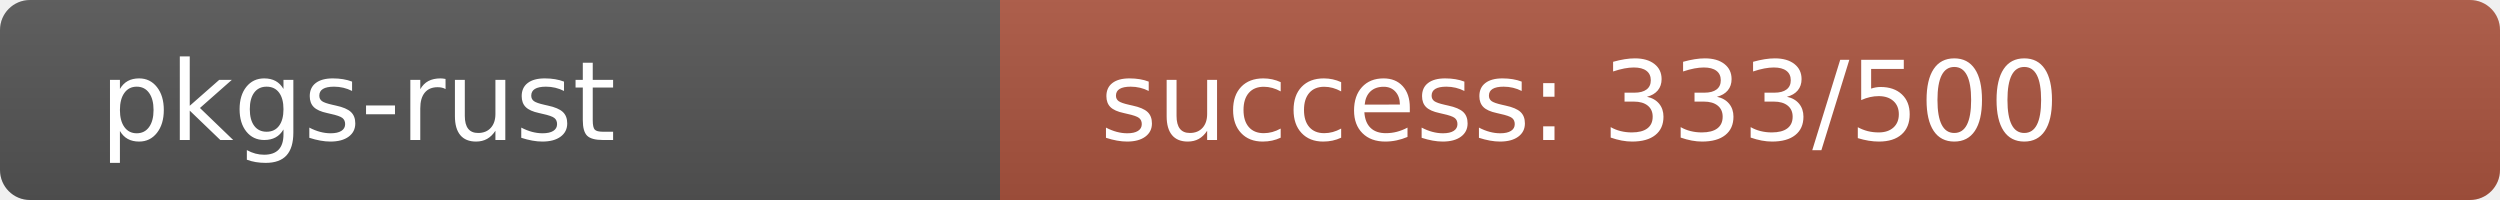
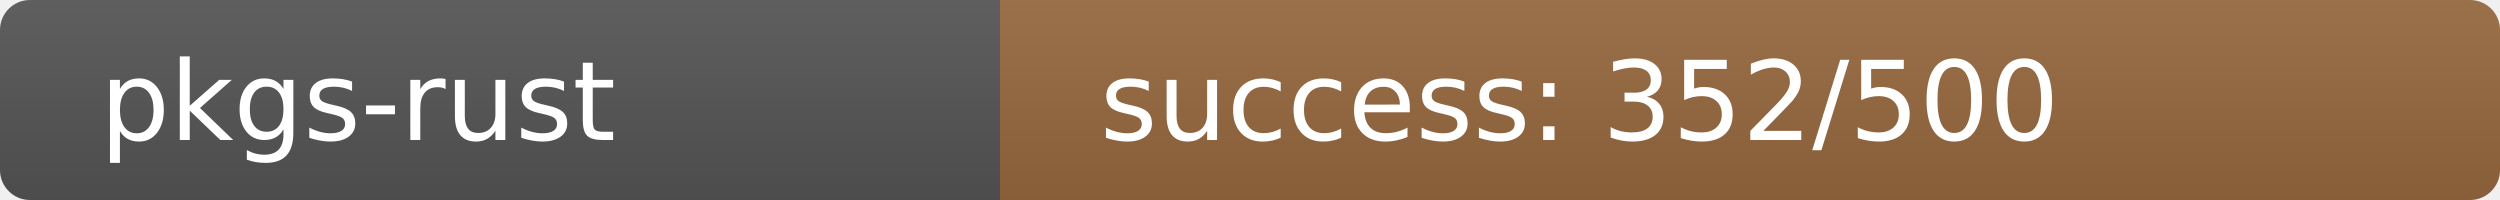
<svg xmlns="http://www.w3.org/2000/svg" width="250" height="20" role="img">
  <linearGradient id="s" x2="0" y2="100%">
    <stop offset="0" stop-color="#bbb" stop-opacity=".1" />
    <stop offset="1" stop-opacity=".1" />
  </linearGradient>
  <clipPath id="r">
    <rect width="250" height="20" rx="3" fill="#fff" />
  </clipPath>
  <g clip-path="url(#r)">
    <rect width="100" height="20" fill="#555" />
-     <rect x="100" width="150" height="20" fill="rgb(171,85,64)" />
+     <rect x="100" width="150" height="20" fill="rgb(151,105,64)" />
    <rect width="250" height="20" fill="url(#s)" />
  </g>
  <g fill="#fff" text-anchor="start" font-family="Verdana,Geneva,DejaVu Sans,sans-serif" text-rendering="geometricPrecision" font-size="110">
    <text x="100" y="140" transform="scale(.1)" fill="#fff">pkgs-rust</text>
-     <text x="1100" y="140" transform="scale(.1)" fill="#fff">success: 333/500</text>
+     <text x="1100" y="140" transform="scale(.1)" fill="#fff">success: 352/500</text>
  </g>
</svg>
